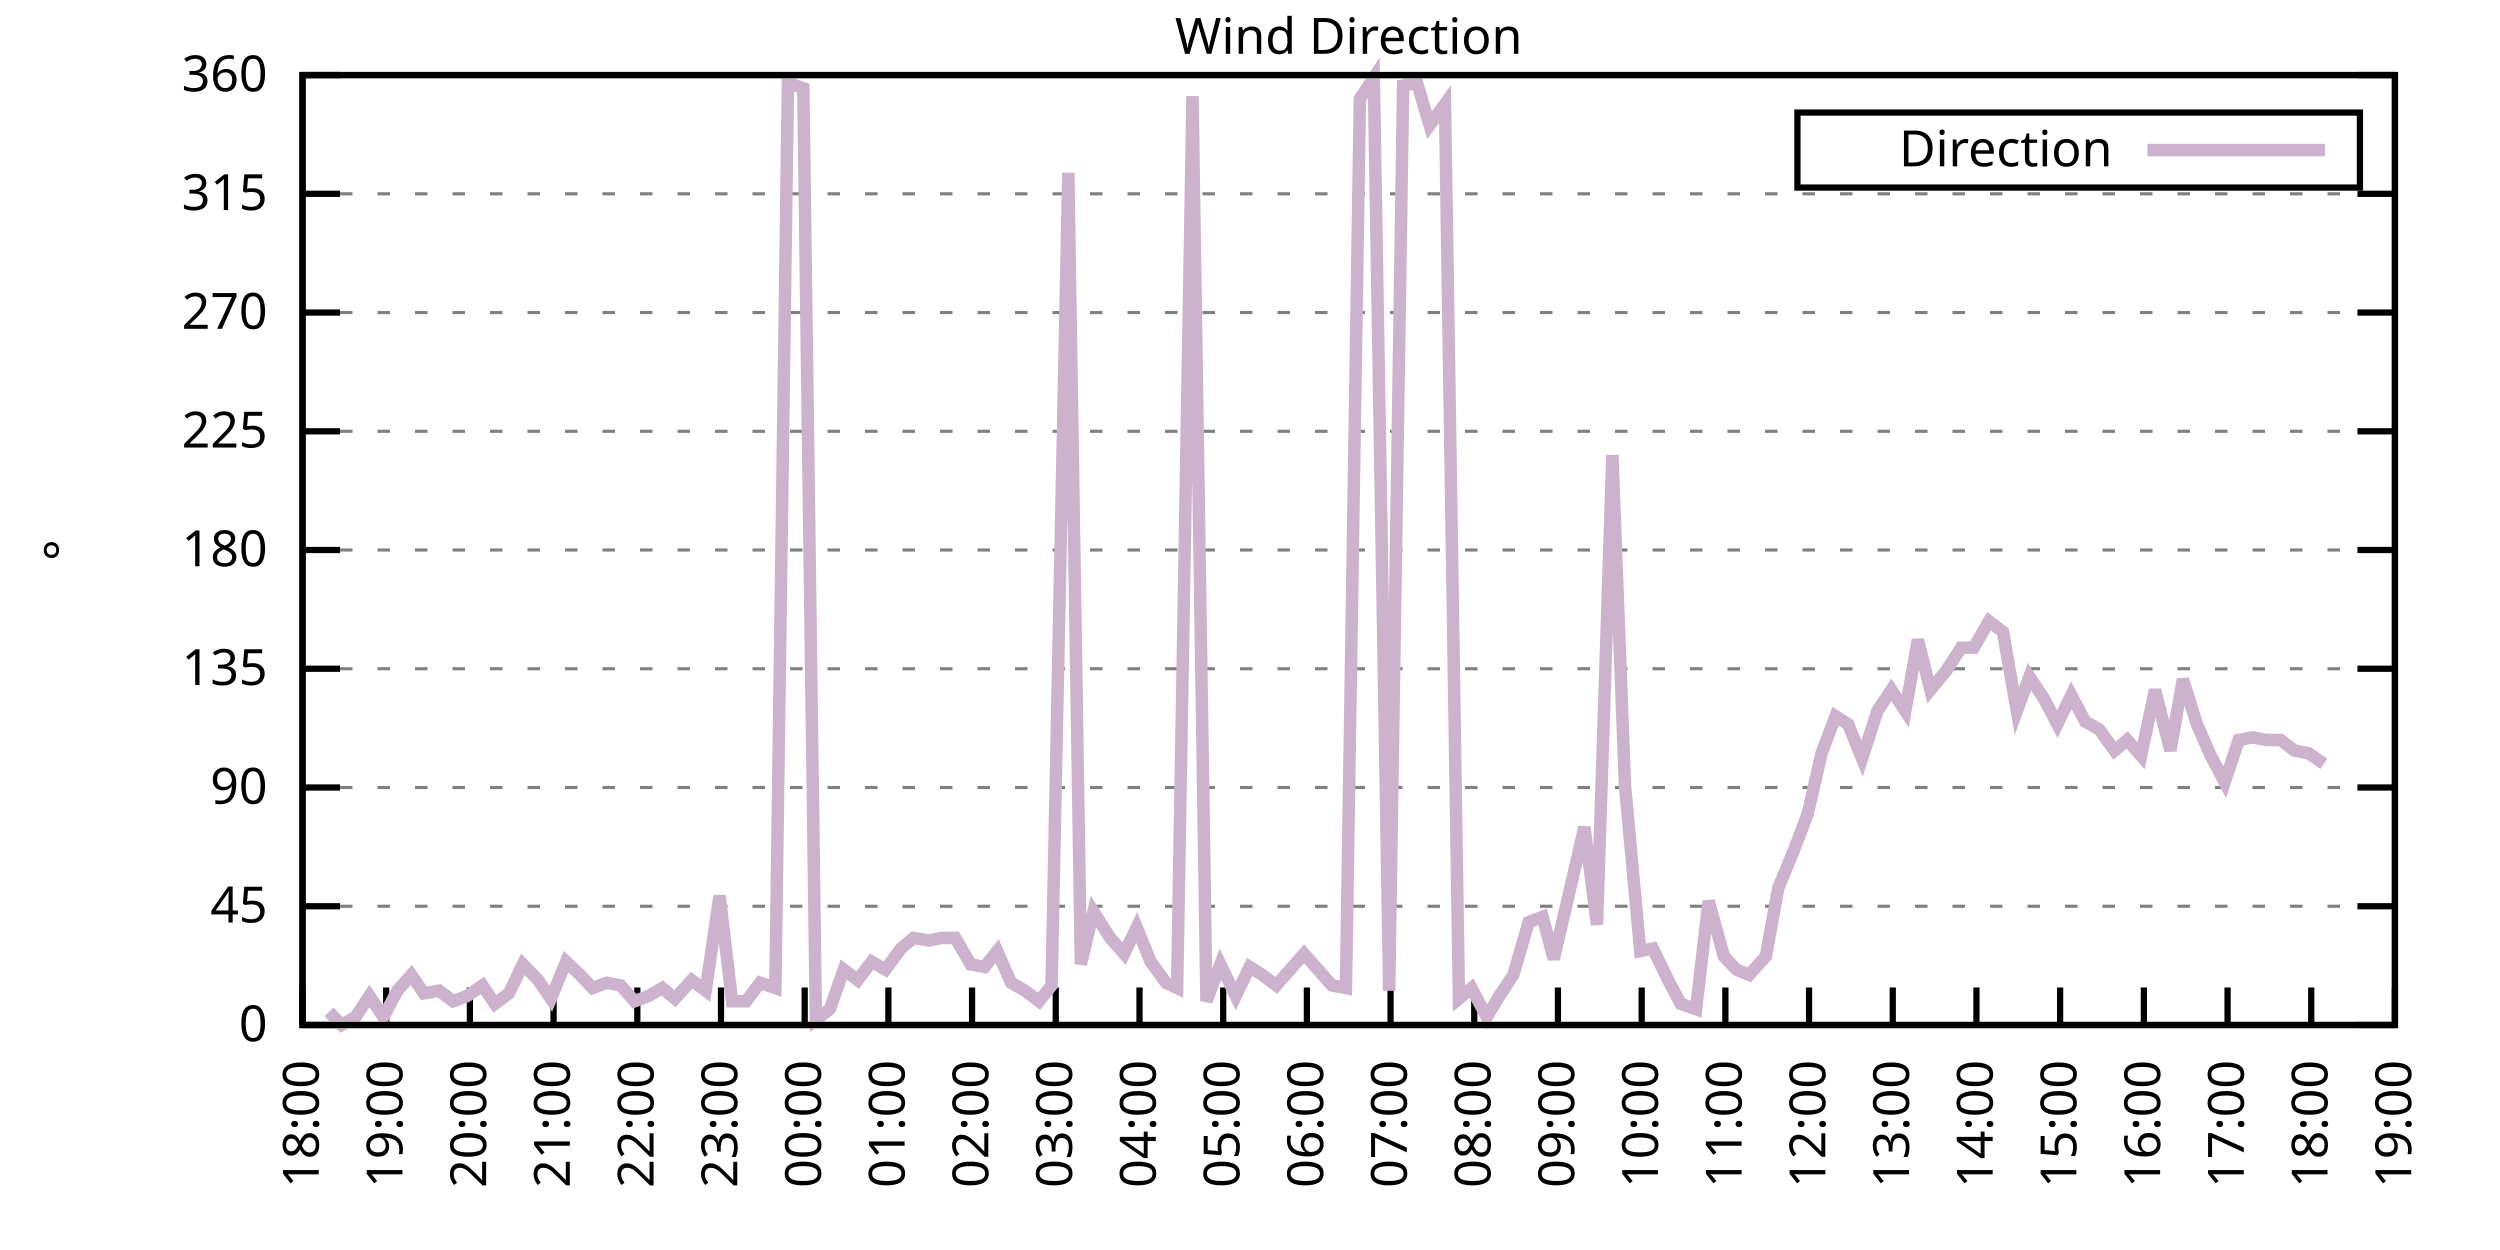
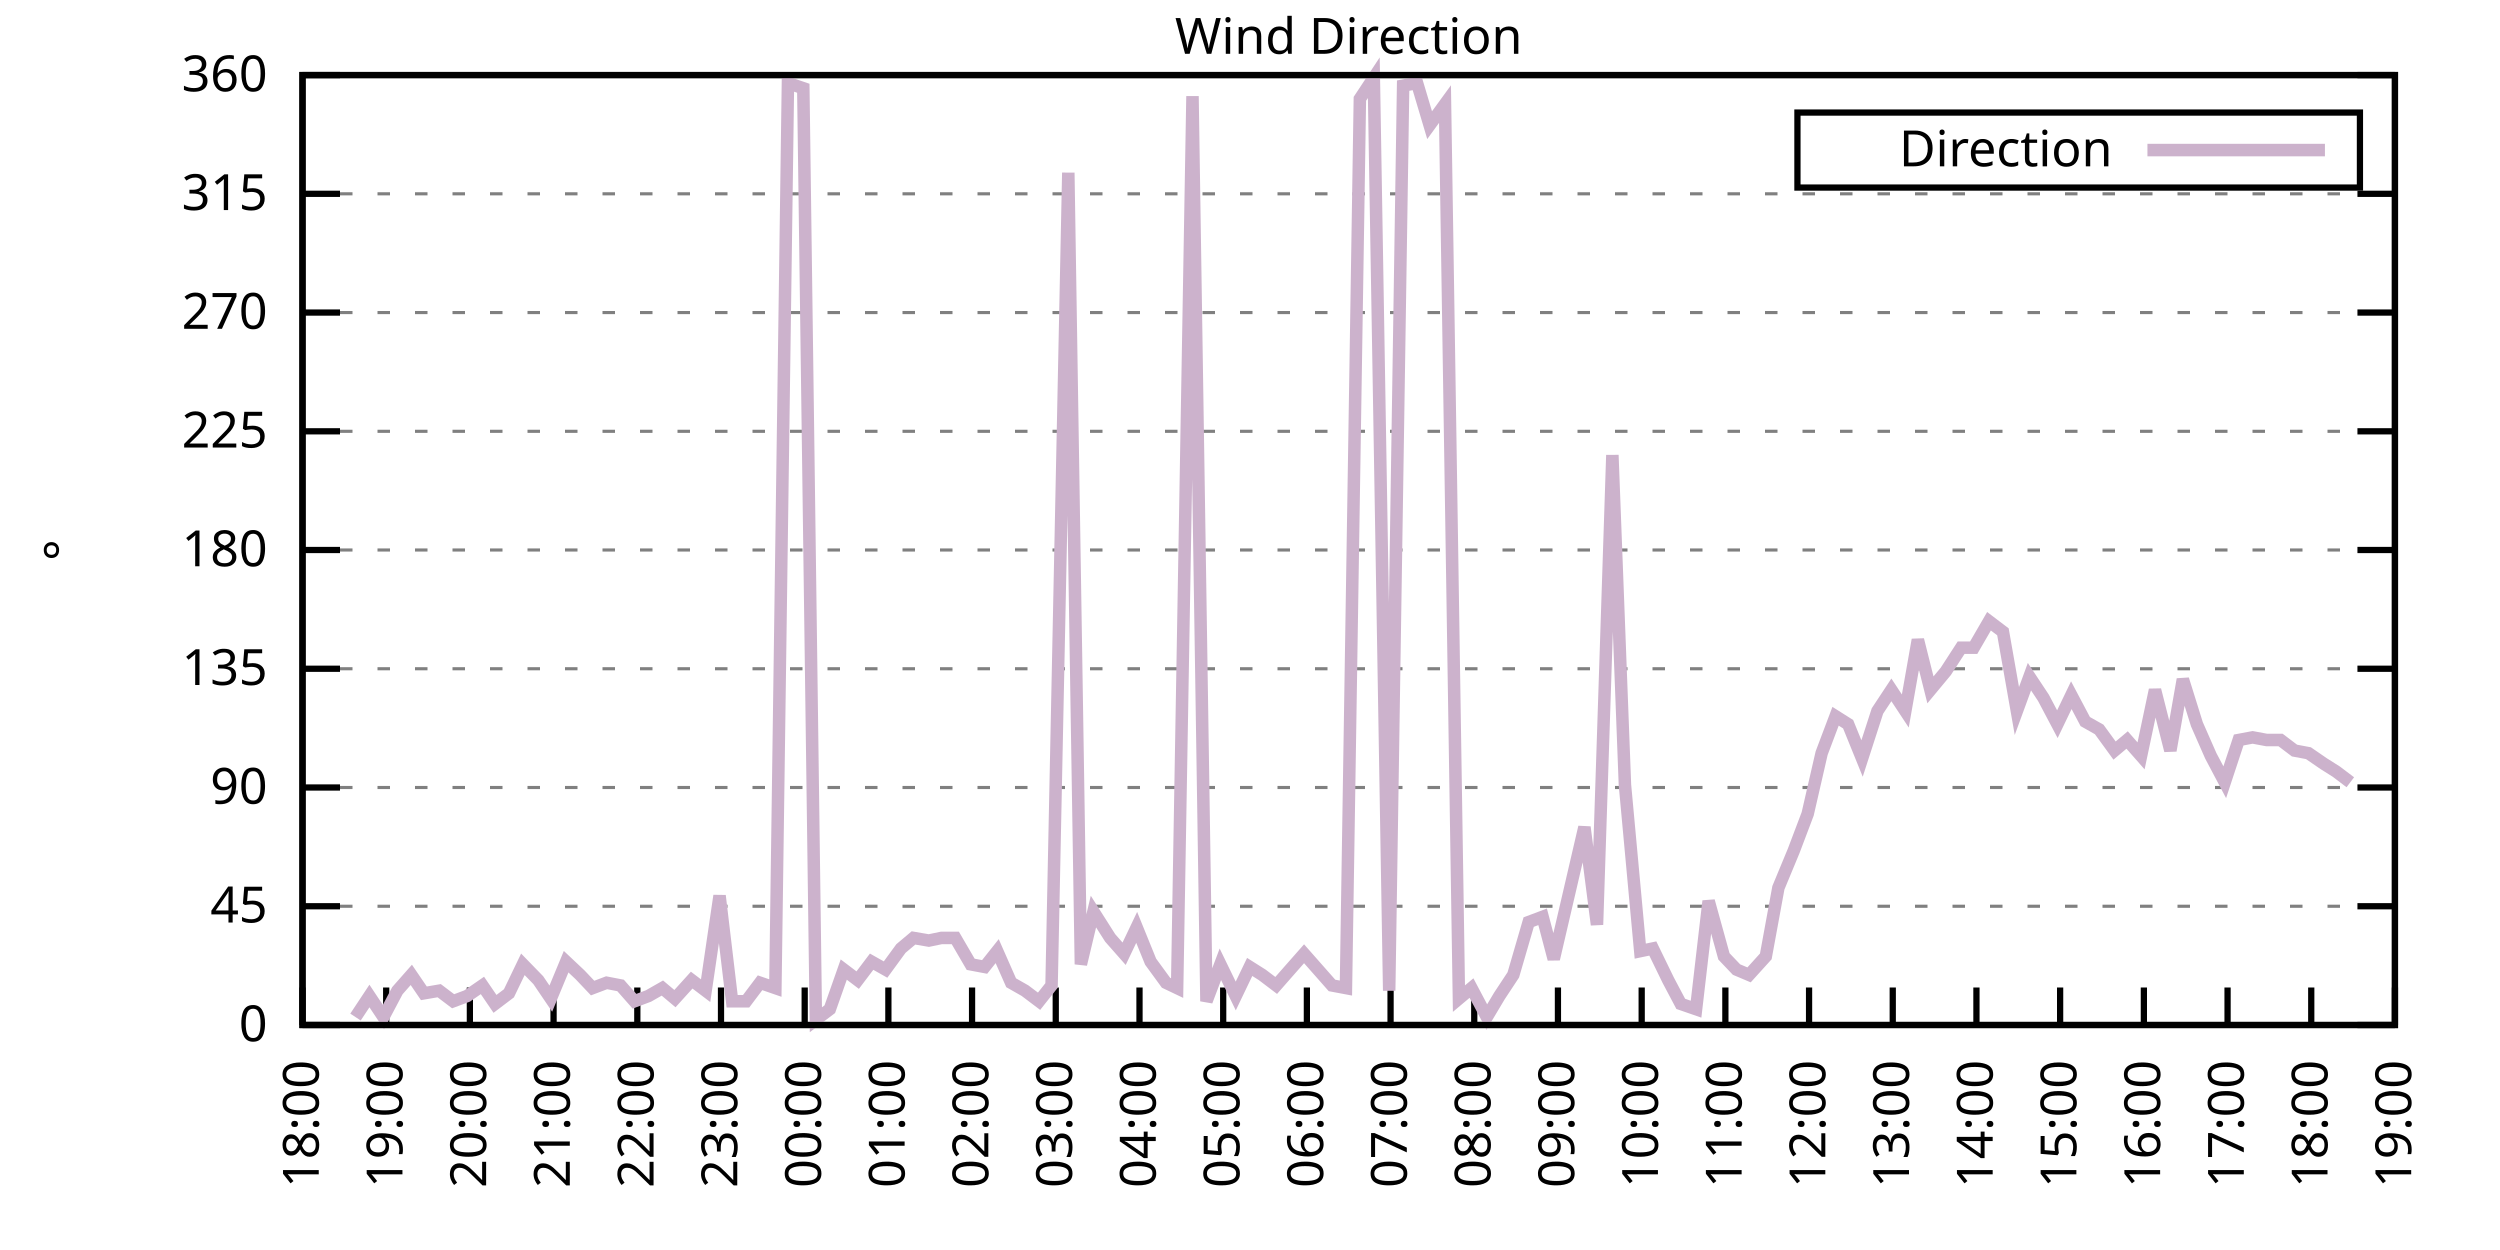
<svg xmlns="http://www.w3.org/2000/svg" xmlns:xlink="http://www.w3.org/1999/xlink" width="400" height="200" viewBox="0 0 400 200">
  <g id="gnuplot_canvas">
    <rect x="0" y="0" width="400" height="200" fill="none" />
    <defs>
      <circle id="gpDot" r="0.5" stroke-width="0.5" stroke="currentColor" />
      <path id="gpPt0" stroke-width="0.333" stroke="currentColor" d="M-1,0 h2 M0,-1 v2" />
      <path id="gpPt1" stroke-width="0.333" stroke="currentColor" d="M-1,-1 L1,1 M1,-1 L-1,1" />
      <path id="gpPt2" stroke-width="0.333" stroke="currentColor" d="M-1,0 L1,0 M0,-1 L0,1 M-1,-1 L1,1 M-1,1 L1,-1" />
      <rect id="gpPt3" stroke-width="0.333" stroke="currentColor" x="-1" y="-1" width="2" height="2" />
      <rect id="gpPt4" stroke-width="0.333" stroke="currentColor" fill="currentColor" x="-1" y="-1" width="2" height="2" />
      <circle id="gpPt5" stroke-width="0.333" stroke="currentColor" cx="0" cy="0" r="1" />
      <use xlink:href="#gpPt5" id="gpPt6" fill="currentColor" stroke="none" />
      <path id="gpPt7" stroke-width="0.333" stroke="currentColor" d="M0,-1.33 L-1.33,0.67 L1.33,0.67 z" />
      <use xlink:href="#gpPt7" id="gpPt8" fill="currentColor" stroke="none" />
      <use xlink:href="#gpPt7" id="gpPt9" stroke="currentColor" transform="rotate(180)" />
      <use xlink:href="#gpPt9" id="gpPt10" fill="currentColor" stroke="none" />
      <use xlink:href="#gpPt3" id="gpPt11" stroke="currentColor" transform="rotate(45)" />
      <use xlink:href="#gpPt11" id="gpPt12" fill="currentColor" stroke="none" />
      <path id="gpPt13" stroke-width="0.333" stroke="currentColor" d="M0,1.330 L1.265,0.411 L0.782,-1.067 L-0.782,-1.076 L-1.265,0.411 z" />
      <use xlink:href="#gpPt13" id="gpPt14" fill="currentColor" stroke="none" />
      <filter id="textbox" filterUnits="objectBoundingBox" x="0" y="0" height="1" width="1">
        <feFlood flood-color="white" flood-opacity="1" result="bgnd" />
        <feComposite in="SourceGraphic" in2="bgnd" operator="atop" />
      </filter>
      <filter id="greybox" filterUnits="objectBoundingBox" x="0" y="0" height="1" width="1">
        <feFlood flood-color="lightgrey" flood-opacity="1" result="grey" />
        <feComposite in="SourceGraphic" in2="grey" operator="atop" />
      </filter>
    </defs>
    <g fill="none" color="white" stroke="currentColor" stroke-width="1.00" stroke-linecap="butt" stroke-linejoin="miter">
</g>
    <g fill="none" color="black" stroke="currentColor" stroke-width="1.00" stroke-linecap="butt" stroke-linejoin="miter">
      <g stroke="none" shape-rendering="crispEdges">
        <polygon fill="rgb(255, 255, 255)" points="48.40,164.00 383.18,164.00 383.18,12.02 48.40,12.02 " />
      </g>
    </g>
    <g fill="none" color="black" stroke="currentColor" stroke-width="1.00" stroke-linecap="butt" stroke-linejoin="miter">
</g>
    <g fill="none" color="black" stroke="black" stroke-width="0.50" stroke-linecap="butt" stroke-linejoin="miter">
</g>
    <g fill="none" color="gray" stroke="currentColor" stroke-width="0.50" stroke-linecap="butt" stroke-linejoin="miter">
      <path stroke="gray" stroke-dasharray="2,4" class="gridline" d="M48.40,164.00 L383.19,164.00  " />
    </g>
    <g fill="none" color="gray" stroke="gray" stroke-width="1.00" stroke-linecap="butt" stroke-linejoin="miter">
</g>
    <g fill="none" color="black" stroke="currentColor" stroke-width="1.00" stroke-linecap="butt" stroke-linejoin="miter">
      <path stroke="black" d="M48.40,164.00 L54.40,164.00 M383.19,164.00 L377.19,164.00  " />
      <g transform="translate(42.80,166.60)" stroke="none" fill="black" font-family="Sans" font-size="8.00" text-anchor="end">
        <text>
          <tspan font-family="Sans"> 0</tspan>
        </text>
      </g>
    </g>
    <g fill="none" color="black" stroke="currentColor" stroke-width="1.00" stroke-linecap="butt" stroke-linejoin="miter">
</g>
    <g fill="none" color="black" stroke="black" stroke-width="0.50" stroke-linecap="butt" stroke-linejoin="miter">
</g>
    <g fill="none" color="gray" stroke="currentColor" stroke-width="0.50" stroke-linecap="butt" stroke-linejoin="miter">
      <path stroke="gray" stroke-dasharray="2,4" class="gridline" d="M48.40,145.00 L383.19,145.00  " />
    </g>
    <g fill="none" color="gray" stroke="gray" stroke-width="1.00" stroke-linecap="butt" stroke-linejoin="miter">
</g>
    <g fill="none" color="black" stroke="currentColor" stroke-width="1.00" stroke-linecap="butt" stroke-linejoin="miter">
      <path stroke="black" d="M48.40,145.00 L54.40,145.00 M383.19,145.00 L377.19,145.00  " />
      <g transform="translate(42.80,147.60)" stroke="none" fill="black" font-family="Sans" font-size="8.00" text-anchor="end">
        <text>
          <tspan font-family="Sans"> 45</tspan>
        </text>
      </g>
    </g>
    <g fill="none" color="black" stroke="currentColor" stroke-width="1.00" stroke-linecap="butt" stroke-linejoin="miter">
</g>
    <g fill="none" color="black" stroke="black" stroke-width="0.50" stroke-linecap="butt" stroke-linejoin="miter">
</g>
    <g fill="none" color="gray" stroke="currentColor" stroke-width="0.50" stroke-linecap="butt" stroke-linejoin="miter">
      <path stroke="gray" stroke-dasharray="2,4" class="gridline" d="M48.40,126.00 L383.19,126.00  " />
    </g>
    <g fill="none" color="gray" stroke="gray" stroke-width="1.00" stroke-linecap="butt" stroke-linejoin="miter">
</g>
    <g fill="none" color="black" stroke="currentColor" stroke-width="1.00" stroke-linecap="butt" stroke-linejoin="miter">
      <path stroke="black" d="M48.40,126.00 L54.40,126.00 M383.19,126.00 L377.19,126.00  " />
      <g transform="translate(42.80,128.60)" stroke="none" fill="black" font-family="Sans" font-size="8.00" text-anchor="end">
        <text>
          <tspan font-family="Sans"> 90</tspan>
        </text>
      </g>
    </g>
    <g fill="none" color="black" stroke="currentColor" stroke-width="1.00" stroke-linecap="butt" stroke-linejoin="miter">
</g>
    <g fill="none" color="black" stroke="black" stroke-width="0.50" stroke-linecap="butt" stroke-linejoin="miter">
</g>
    <g fill="none" color="gray" stroke="currentColor" stroke-width="0.50" stroke-linecap="butt" stroke-linejoin="miter">
      <path stroke="gray" stroke-dasharray="2,4" class="gridline" d="M48.40,107.00 L383.19,107.00  " />
    </g>
    <g fill="none" color="gray" stroke="gray" stroke-width="1.00" stroke-linecap="butt" stroke-linejoin="miter">
</g>
    <g fill="none" color="black" stroke="currentColor" stroke-width="1.00" stroke-linecap="butt" stroke-linejoin="miter">
      <path stroke="black" d="M48.40,107.00 L54.40,107.00 M383.19,107.00 L377.19,107.00  " />
      <g transform="translate(42.80,109.60)" stroke="none" fill="black" font-family="Sans" font-size="8.00" text-anchor="end">
        <text>
          <tspan font-family="Sans"> 135</tspan>
        </text>
      </g>
    </g>
    <g fill="none" color="black" stroke="currentColor" stroke-width="1.00" stroke-linecap="butt" stroke-linejoin="miter">
</g>
    <g fill="none" color="black" stroke="black" stroke-width="0.50" stroke-linecap="butt" stroke-linejoin="miter">
</g>
    <g fill="none" color="gray" stroke="currentColor" stroke-width="0.50" stroke-linecap="butt" stroke-linejoin="miter">
      <path stroke="gray" stroke-dasharray="2,4" class="gridline" d="M48.40,88.00 L383.19,88.00  " />
    </g>
    <g fill="none" color="gray" stroke="gray" stroke-width="1.00" stroke-linecap="butt" stroke-linejoin="miter">
</g>
    <g fill="none" color="black" stroke="currentColor" stroke-width="1.00" stroke-linecap="butt" stroke-linejoin="miter">
      <path stroke="black" d="M48.40,88.00 L54.40,88.00 M383.19,88.00 L377.19,88.00  " />
      <g transform="translate(42.80,90.60)" stroke="none" fill="black" font-family="Sans" font-size="8.00" text-anchor="end">
        <text>
          <tspan font-family="Sans"> 180</tspan>
        </text>
      </g>
    </g>
    <g fill="none" color="black" stroke="currentColor" stroke-width="1.00" stroke-linecap="butt" stroke-linejoin="miter">
</g>
    <g fill="none" color="black" stroke="black" stroke-width="0.50" stroke-linecap="butt" stroke-linejoin="miter">
</g>
    <g fill="none" color="gray" stroke="currentColor" stroke-width="0.50" stroke-linecap="butt" stroke-linejoin="miter">
      <path stroke="gray" stroke-dasharray="2,4" class="gridline" d="M48.40,69.01 L383.19,69.01  " />
    </g>
    <g fill="none" color="gray" stroke="gray" stroke-width="1.00" stroke-linecap="butt" stroke-linejoin="miter">
</g>
    <g fill="none" color="black" stroke="currentColor" stroke-width="1.00" stroke-linecap="butt" stroke-linejoin="miter">
      <path stroke="black" d="M48.40,69.01 L54.40,69.01 M383.19,69.01 L377.19,69.01  " />
      <g transform="translate(42.80,71.61)" stroke="none" fill="black" font-family="Sans" font-size="8.00" text-anchor="end">
        <text>
          <tspan font-family="Sans"> 225</tspan>
        </text>
      </g>
    </g>
    <g fill="none" color="black" stroke="currentColor" stroke-width="1.00" stroke-linecap="butt" stroke-linejoin="miter">
</g>
    <g fill="none" color="black" stroke="black" stroke-width="0.50" stroke-linecap="butt" stroke-linejoin="miter">
</g>
    <g fill="none" color="gray" stroke="currentColor" stroke-width="0.50" stroke-linecap="butt" stroke-linejoin="miter">
      <path stroke="gray" stroke-dasharray="2,4" class="gridline" d="M48.40,50.01 L383.19,50.01  " />
    </g>
    <g fill="none" color="gray" stroke="gray" stroke-width="1.00" stroke-linecap="butt" stroke-linejoin="miter">
</g>
    <g fill="none" color="black" stroke="currentColor" stroke-width="1.00" stroke-linecap="butt" stroke-linejoin="miter">
      <path stroke="black" d="M48.40,50.01 L54.40,50.01 M383.19,50.01 L377.19,50.01  " />
      <g transform="translate(42.80,52.61)" stroke="none" fill="black" font-family="Sans" font-size="8.00" text-anchor="end">
        <text>
          <tspan font-family="Sans"> 270</tspan>
        </text>
      </g>
    </g>
    <g fill="none" color="black" stroke="currentColor" stroke-width="1.00" stroke-linecap="butt" stroke-linejoin="miter">
</g>
    <g fill="none" color="black" stroke="black" stroke-width="0.50" stroke-linecap="butt" stroke-linejoin="miter">
</g>
    <g fill="none" color="gray" stroke="currentColor" stroke-width="0.50" stroke-linecap="butt" stroke-linejoin="miter">
      <path stroke="gray" stroke-dasharray="2,4" class="gridline" d="M48.40,31.01 L383.19,31.01  " />
    </g>
    <g fill="none" color="gray" stroke="gray" stroke-width="1.00" stroke-linecap="butt" stroke-linejoin="miter">
</g>
    <g fill="none" color="black" stroke="currentColor" stroke-width="1.00" stroke-linecap="butt" stroke-linejoin="miter">
      <path stroke="black" d="M48.40,31.01 L54.40,31.01 M383.19,31.01 L377.19,31.01  " />
      <g transform="translate(42.80,33.61)" stroke="none" fill="black" font-family="Sans" font-size="8.00" text-anchor="end">
        <text>
          <tspan font-family="Sans"> 315</tspan>
        </text>
      </g>
    </g>
    <g fill="none" color="black" stroke="currentColor" stroke-width="1.00" stroke-linecap="butt" stroke-linejoin="miter">
</g>
    <g fill="none" color="black" stroke="black" stroke-width="0.50" stroke-linecap="butt" stroke-linejoin="miter">
</g>
    <g fill="none" color="gray" stroke="currentColor" stroke-width="0.50" stroke-linecap="butt" stroke-linejoin="miter">
      <path stroke="gray" stroke-dasharray="2,4" class="gridline" d="M48.40,12.01 L383.19,12.01  " />
    </g>
    <g fill="none" color="gray" stroke="gray" stroke-width="1.00" stroke-linecap="butt" stroke-linejoin="miter">
</g>
    <g fill="none" color="black" stroke="currentColor" stroke-width="1.00" stroke-linecap="butt" stroke-linejoin="miter">
      <path stroke="black" d="M48.40,12.01 L54.40,12.01 M383.19,12.01 L377.19,12.01  " />
      <g transform="translate(42.80,14.61)" stroke="none" fill="black" font-family="Sans" font-size="8.00" text-anchor="end">
        <text>
          <tspan font-family="Sans"> 360</tspan>
        </text>
      </g>
    </g>
    <g fill="none" color="black" stroke="currentColor" stroke-width="1.00" stroke-linecap="butt" stroke-linejoin="miter">
      <path stroke="black" d="M48.40,164.00 L48.40,158.00  " />
      <g transform="translate(51.00,169.60) rotate(270.00)" stroke="none" fill="black" font-family="Sans" font-size="8.00" text-anchor="end">
        <text>
          <tspan font-family="Sans">18:00</tspan>
        </text>
      </g>
    </g>
    <g fill="none" color="black" stroke="currentColor" stroke-width="1.00" stroke-linecap="butt" stroke-linejoin="miter">
      <path stroke="black" d="M61.79,164.00 L61.79,158.00  " />
      <g transform="translate(64.39,169.60) rotate(270.00)" stroke="none" fill="black" font-family="Sans" font-size="8.00" text-anchor="end">
        <text>
          <tspan font-family="Sans">19:00</tspan>
        </text>
      </g>
    </g>
    <g fill="none" color="black" stroke="currentColor" stroke-width="1.00" stroke-linecap="butt" stroke-linejoin="miter">
      <path stroke="black" d="M75.18,164.00 L75.18,158.00  " />
      <g transform="translate(77.78,169.60) rotate(270.00)" stroke="none" fill="black" font-family="Sans" font-size="8.00" text-anchor="end">
        <text>
          <tspan font-family="Sans">20:00</tspan>
        </text>
      </g>
    </g>
    <g fill="none" color="black" stroke="currentColor" stroke-width="1.00" stroke-linecap="butt" stroke-linejoin="miter">
      <path stroke="black" d="M88.57,164.00 L88.57,158.00  " />
      <g transform="translate(91.17,169.60) rotate(270.00)" stroke="none" fill="black" font-family="Sans" font-size="8.00" text-anchor="end">
        <text>
          <tspan font-family="Sans">21:00</tspan>
        </text>
      </g>
    </g>
    <g fill="none" color="black" stroke="currentColor" stroke-width="1.00" stroke-linecap="butt" stroke-linejoin="miter">
      <path stroke="black" d="M101.97,164.00 L101.97,158.00  " />
      <g transform="translate(104.57,169.60) rotate(270.00)" stroke="none" fill="black" font-family="Sans" font-size="8.00" text-anchor="end">
        <text>
          <tspan font-family="Sans">22:00</tspan>
        </text>
      </g>
    </g>
    <g fill="none" color="black" stroke="currentColor" stroke-width="1.00" stroke-linecap="butt" stroke-linejoin="miter">
      <path stroke="black" d="M115.36,164.00 L115.36,158.00  " />
      <g transform="translate(117.96,169.60) rotate(270.00)" stroke="none" fill="black" font-family="Sans" font-size="8.00" text-anchor="end">
        <text>
          <tspan font-family="Sans">23:00</tspan>
        </text>
      </g>
    </g>
    <g fill="none" color="black" stroke="currentColor" stroke-width="1.00" stroke-linecap="butt" stroke-linejoin="miter">
      <path stroke="black" d="M128.75,164.00 L128.75,158.00  " />
      <g transform="translate(131.35,169.60) rotate(270.00)" stroke="none" fill="black" font-family="Sans" font-size="8.00" text-anchor="end">
        <text>
          <tspan font-family="Sans">00:00</tspan>
        </text>
      </g>
    </g>
    <g fill="none" color="black" stroke="currentColor" stroke-width="1.00" stroke-linecap="butt" stroke-linejoin="miter">
      <path stroke="black" d="M142.14,164.00 L142.14,158.00  " />
      <g transform="translate(144.74,169.60) rotate(270.00)" stroke="none" fill="black" font-family="Sans" font-size="8.00" text-anchor="end">
        <text>
          <tspan font-family="Sans">01:00</tspan>
        </text>
      </g>
    </g>
    <g fill="none" color="black" stroke="currentColor" stroke-width="1.00" stroke-linecap="butt" stroke-linejoin="miter">
      <path stroke="black" d="M155.53,164.00 L155.53,158.00  " />
      <g transform="translate(158.13,169.60) rotate(270.00)" stroke="none" fill="black" font-family="Sans" font-size="8.00" text-anchor="end">
        <text>
          <tspan font-family="Sans">02:00</tspan>
        </text>
      </g>
    </g>
    <g fill="none" color="black" stroke="currentColor" stroke-width="1.00" stroke-linecap="butt" stroke-linejoin="miter">
      <path stroke="black" d="M168.92,164.00 L168.92,158.00  " />
      <g transform="translate(171.52,169.60) rotate(270.00)" stroke="none" fill="black" font-family="Sans" font-size="8.00" text-anchor="end">
        <text>
          <tspan font-family="Sans">03:00</tspan>
        </text>
      </g>
    </g>
    <g fill="none" color="black" stroke="currentColor" stroke-width="1.00" stroke-linecap="butt" stroke-linejoin="miter">
      <path stroke="black" d="M182.32,164.00 L182.32,158.00  " />
      <g transform="translate(184.92,169.60) rotate(270.00)" stroke="none" fill="black" font-family="Sans" font-size="8.00" text-anchor="end">
        <text>
          <tspan font-family="Sans">04:00</tspan>
        </text>
      </g>
    </g>
    <g fill="none" color="black" stroke="currentColor" stroke-width="1.00" stroke-linecap="butt" stroke-linejoin="miter">
      <path stroke="black" d="M195.71,164.00 L195.71,158.00  " />
      <g transform="translate(198.31,169.60) rotate(270.00)" stroke="none" fill="black" font-family="Sans" font-size="8.00" text-anchor="end">
        <text>
          <tspan font-family="Sans">05:00</tspan>
        </text>
      </g>
    </g>
    <g fill="none" color="black" stroke="currentColor" stroke-width="1.00" stroke-linecap="butt" stroke-linejoin="miter">
      <path stroke="black" d="M209.10,164.00 L209.10,158.00  " />
      <g transform="translate(211.70,169.60) rotate(270.00)" stroke="none" fill="black" font-family="Sans" font-size="8.00" text-anchor="end">
        <text>
          <tspan font-family="Sans">06:00</tspan>
        </text>
      </g>
    </g>
    <g fill="none" color="black" stroke="currentColor" stroke-width="1.00" stroke-linecap="butt" stroke-linejoin="miter">
      <path stroke="black" d="M222.49,164.00 L222.49,158.00  " />
      <g transform="translate(225.09,169.60) rotate(270.00)" stroke="none" fill="black" font-family="Sans" font-size="8.00" text-anchor="end">
        <text>
          <tspan font-family="Sans">07:00</tspan>
        </text>
      </g>
    </g>
    <g fill="none" color="black" stroke="currentColor" stroke-width="1.00" stroke-linecap="butt" stroke-linejoin="miter">
      <path stroke="black" d="M235.88,164.00 L235.88,158.00  " />
      <g transform="translate(238.48,169.60) rotate(270.00)" stroke="none" fill="black" font-family="Sans" font-size="8.00" text-anchor="end">
        <text>
          <tspan font-family="Sans">08:00</tspan>
        </text>
      </g>
    </g>
    <g fill="none" color="black" stroke="currentColor" stroke-width="1.00" stroke-linecap="butt" stroke-linejoin="miter">
      <path stroke="black" d="M249.27,164.00 L249.27,158.00  " />
      <g transform="translate(251.87,169.60) rotate(270.00)" stroke="none" fill="black" font-family="Sans" font-size="8.00" text-anchor="end">
        <text>
          <tspan font-family="Sans">09:00</tspan>
        </text>
      </g>
    </g>
    <g fill="none" color="black" stroke="currentColor" stroke-width="1.00" stroke-linecap="butt" stroke-linejoin="miter">
      <path stroke="black" d="M262.67,164.00 L262.67,158.00  " />
      <g transform="translate(265.27,169.60) rotate(270.00)" stroke="none" fill="black" font-family="Sans" font-size="8.00" text-anchor="end">
        <text>
          <tspan font-family="Sans">10:00</tspan>
        </text>
      </g>
    </g>
    <g fill="none" color="black" stroke="currentColor" stroke-width="1.00" stroke-linecap="butt" stroke-linejoin="miter">
      <path stroke="black" d="M276.06,164.00 L276.06,158.00  " />
      <g transform="translate(278.66,169.60) rotate(270.00)" stroke="none" fill="black" font-family="Sans" font-size="8.00" text-anchor="end">
        <text>
          <tspan font-family="Sans">11:00</tspan>
        </text>
      </g>
    </g>
    <g fill="none" color="black" stroke="currentColor" stroke-width="1.00" stroke-linecap="butt" stroke-linejoin="miter">
      <path stroke="black" d="M289.45,164.00 L289.45,158.00  " />
      <g transform="translate(292.05,169.60) rotate(270.00)" stroke="none" fill="black" font-family="Sans" font-size="8.00" text-anchor="end">
        <text>
          <tspan font-family="Sans">12:00</tspan>
        </text>
      </g>
    </g>
    <g fill="none" color="black" stroke="currentColor" stroke-width="1.00" stroke-linecap="butt" stroke-linejoin="miter">
      <path stroke="black" d="M302.84,164.00 L302.84,158.00  " />
      <g transform="translate(305.44,169.60) rotate(270.00)" stroke="none" fill="black" font-family="Sans" font-size="8.00" text-anchor="end">
        <text>
          <tspan font-family="Sans">13:00</tspan>
        </text>
      </g>
    </g>
    <g fill="none" color="black" stroke="currentColor" stroke-width="1.00" stroke-linecap="butt" stroke-linejoin="miter">
      <path stroke="black" d="M316.23,164.00 L316.23,158.00  " />
      <g transform="translate(318.83,169.60) rotate(270.00)" stroke="none" fill="black" font-family="Sans" font-size="8.00" text-anchor="end">
        <text>
          <tspan font-family="Sans">14:00</tspan>
        </text>
      </g>
    </g>
    <g fill="none" color="black" stroke="currentColor" stroke-width="1.00" stroke-linecap="butt" stroke-linejoin="miter">
      <path stroke="black" d="M329.62,164.00 L329.62,158.00  " />
      <g transform="translate(332.22,169.60) rotate(270.00)" stroke="none" fill="black" font-family="Sans" font-size="8.00" text-anchor="end">
        <text>
          <tspan font-family="Sans">15:00</tspan>
        </text>
      </g>
    </g>
    <g fill="none" color="black" stroke="currentColor" stroke-width="1.00" stroke-linecap="butt" stroke-linejoin="miter">
      <path stroke="black" d="M343.02,164.00 L343.02,158.00  " />
      <g transform="translate(345.62,169.60) rotate(270.00)" stroke="none" fill="black" font-family="Sans" font-size="8.00" text-anchor="end">
        <text>
          <tspan font-family="Sans">16:00</tspan>
        </text>
      </g>
    </g>
    <g fill="none" color="black" stroke="currentColor" stroke-width="1.00" stroke-linecap="butt" stroke-linejoin="miter">
      <path stroke="black" d="M356.41,164.00 L356.41,158.00  " />
      <g transform="translate(359.01,169.60) rotate(270.00)" stroke="none" fill="black" font-family="Sans" font-size="8.00" text-anchor="end">
        <text>
          <tspan font-family="Sans">17:00</tspan>
        </text>
      </g>
    </g>
    <g fill="none" color="black" stroke="currentColor" stroke-width="1.00" stroke-linecap="butt" stroke-linejoin="miter">
      <path stroke="black" d="M369.80,164.00 L369.80,158.00  " />
      <g transform="translate(372.40,169.60) rotate(270.00)" stroke="none" fill="black" font-family="Sans" font-size="8.00" text-anchor="end">
        <text>
          <tspan font-family="Sans">18:00</tspan>
        </text>
      </g>
    </g>
    <g fill="none" color="black" stroke="currentColor" stroke-width="1.00" stroke-linecap="butt" stroke-linejoin="miter">
      <path stroke="black" d="M383.19,164.00 L383.19,158.00  " />
      <g transform="translate(385.79,169.60) rotate(270.00)" stroke="none" fill="black" font-family="Sans" font-size="8.00" text-anchor="end">
        <text>
          <tspan font-family="Sans">19:00</tspan>
        </text>
      </g>
    </g>
    <g fill="none" color="black" stroke="currentColor" stroke-width="1.00" stroke-linecap="butt" stroke-linejoin="miter">
</g>
    <g fill="none" color="black" stroke="currentColor" stroke-width="1.00" stroke-linecap="butt" stroke-linejoin="miter">
      <path stroke="black" d="M48.40,12.01 L48.40,164.00 L383.19,164.00 L383.19,12.01 L48.40,12.01 Z  " />
    </g>
    <g fill="none" color="black" stroke="currentColor" stroke-width="1.00" stroke-linecap="butt" stroke-linejoin="miter">
</g>
    <g fill="none" color="black" stroke="currentColor" stroke-width="1.00" stroke-linecap="butt" stroke-linejoin="miter">
      <path stroke="black" d="M287.59,30.01 L287.59,18.01 L377.59,18.01 L377.59,30.01 L287.59,30.01 Z  " />
    </g>
    <g id="Wind_direction_plot_1">
      <g fill="none" color="white" stroke="black" stroke-width="2.00" stroke-linecap="butt" stroke-linejoin="miter">
</g>
      <g fill="none" color="black" stroke="currentColor" stroke-width="2.00" stroke-linecap="butt" stroke-linejoin="miter">
        <g transform="translate(337.99,26.61)" stroke="none" fill="black" font-family="Sans" font-size="8.00" text-anchor="end">
          <text>
            <tspan font-family="Sans">Direction</tspan>
          </text>
        </g>
      </g>
      <g fill="none" color="black" stroke="currentColor" stroke-width="2.00" stroke-linecap="butt" stroke-linejoin="miter">
-         <path stroke="rgb(204, 178, 204)" d="M343.59,24.01 L371.99,24.01 M52.64,161.89 L54.65,164.00 L56.88,162.73 L59.11,159.36 L61.35,162.73 L63.58,158.51   L65.81,155.98 L67.82,158.93 L70.27,158.51 L72.50,160.20 L74.74,159.36 L77.19,157.67 L79.20,160.62 L81.43,158.93   L83.66,154.29 L86.12,156.82 L88.13,159.78 L90.58,153.87 L92.82,155.98 L94.82,158.09 L97.06,157.24 L99.29,157.67   L101.52,160.20 L103.75,159.36 L105.98,158.09 L107.99,159.78 L110.67,156.82 L112.90,158.51 L115.13,143.31 L117.14,160.20   L119.38,160.20 L121.61,157.24 L124.06,158.09 L126.07,13.28 L128.53,14.12 L130.54,163.16 L132.77,161.47 L135.00,155.13   L137.23,156.82 L139.46,153.87 L141.69,155.13 L144.15,151.76 L146.16,150.07 L148.61,150.49 L150.62,150.07 L152.85,150.07   L155.31,154.29 L157.54,154.71 L159.55,152.18 L161.78,157.24 L164.01,158.51 L166.25,160.20 L168.25,157.67 L170.93,27.63   L172.94,154.29 L174.95,145.85 L177.63,150.07 L179.86,152.60 L181.87,148.38 L184.10,153.87 L186.56,157.24 L188.34,158.09   L190.80,15.39 L193.03,160.20 L195.26,154.29 L197.72,159.36 L199.95,154.71 L201.96,155.98 L204.19,157.67 L206.42,155.13   L208.65,152.60 L213.12,157.67 L215.35,158.09 L217.58,15.81 L219.81,12.43 L222.27,158.51 L224.50,13.70 L226.73,13.28   L228.74,20.03 L231.20,16.65 L233.43,159.78 L235.44,158.09 L237.89,162.73 L239.90,159.36 L242.13,155.98 L244.59,147.53   L246.82,146.69 L248.60,153.45 L251.06,142.89 L253.51,132.34 L255.52,147.96 L257.98,72.81 L259.99,125.58 L262.44,152.18   L264.45,151.76 L266.91,156.82 L268.92,160.62 L271.37,161.47 L273.38,144.16 L275.83,153.02 L277.84,155.13 L279.85,155.98   L282.53,153.02 L284.54,142.05 L286.99,136.14 L289.23,130.22 L291.46,120.51 L293.69,114.60 L295.70,115.87 L297.93,121.36   L300.39,113.76 L302.62,110.38 L304.85,113.76 L306.86,102.36 L308.87,110.38 L311.32,107.43 L313.78,103.63 L315.79,103.63   L318.24,99.40 L320.47,101.09 L322.70,113.76 L324.71,108.27 L326.95,111.65 L329.18,115.87 L331.41,111.23 L333.64,115.45   L335.87,116.71 L338.33,120.09 L340.34,118.40 L342.57,120.94 L344.80,110.38 L347.26,120.09 L349.26,108.69 L351.50,115.87   L353.73,120.94 L355.96,125.16 L358.19,118.40 L360.42,117.98 L362.66,118.40 L364.89,118.40 L367.12,120.09 L369.35,120.51   L371.81,122.20  " />
+         <path stroke="rgb(204, 178, 204)" d="M343.59,24.01 L371.99,24.01 M56.88,162.73 L59.11,159.36 L61.35,162.73 L63.58,158.51 L65.81,155.98 L67.82,158.93   L70.27,158.51 L72.50,160.20 L74.74,159.36 L77.19,157.67 L79.20,160.62 L81.43,158.93 L83.66,154.29 L86.12,156.82   L88.13,159.78 L90.58,153.87 L92.82,155.98 L94.82,158.09 L97.06,157.24 L99.29,157.67 L101.52,160.20 L103.75,159.36   L105.98,158.09 L107.99,159.78 L110.67,156.82 L112.90,158.51 L115.13,143.31 L117.14,160.20 L119.38,160.20 L121.61,157.24   L124.06,158.09 L126.07,13.28 L128.53,14.12 L130.54,163.16 L132.77,161.47 L135.00,155.13 L137.23,156.82 L139.46,153.87   L141.69,155.13 L144.15,151.76 L146.16,150.07 L148.61,150.49 L150.62,150.07 L152.85,150.07 L155.31,154.29 L157.54,154.71   L159.55,152.18 L161.78,157.24 L164.01,158.51 L166.25,160.20 L168.25,157.67 L170.93,27.63 L172.94,154.29 L174.95,145.85   L177.63,150.07 L179.86,152.60 L181.87,148.38 L184.10,153.87 L186.56,157.24 L188.34,158.09 L190.80,15.39 L193.03,160.20   L195.26,154.29 L197.72,159.36 L199.95,154.71 L201.96,155.98 L204.19,157.67 L206.42,155.13 L208.65,152.60 L213.12,157.67   L215.35,158.09 L217.58,15.81 L219.81,12.43 L222.27,158.51 L224.50,13.70 L226.73,13.28 L228.74,20.03 L231.20,16.65   L233.43,159.78 L235.44,158.09 L237.89,162.73 L239.90,159.36 L242.13,155.98 L244.59,147.53 L246.82,146.69 L248.60,153.45   L251.06,142.89 L253.51,132.34 L255.52,147.96 L257.98,72.81 L259.99,125.58 L262.44,152.18 L264.45,151.76 L266.91,156.82   L268.92,160.62 L271.37,161.47 L273.38,144.16 L275.83,153.02 L277.84,155.13 L279.85,155.98 L282.53,153.02 L284.54,142.05   L286.99,136.14 L289.23,130.22 L291.46,120.51 L293.69,114.60 L295.70,115.87 L297.93,121.36 L300.39,113.76 L302.62,110.38   L304.85,113.76 L306.86,102.36 L308.87,110.38 L311.32,107.43 L313.78,103.63 L315.79,103.63 L318.24,99.40 L320.47,101.09   L322.70,113.76 L324.71,108.27 L326.95,111.65 L329.18,115.87 L331.41,111.23 L333.64,115.45 L335.87,116.71 L338.33,120.09   L340.34,118.40 L342.57,120.94 L344.80,110.38 L347.26,120.09 L349.26,108.69 L351.50,115.87 L353.73,120.94 L355.96,125.16   L358.19,118.40 L360.42,117.98 L362.66,118.40 L364.89,118.40 L367.12,120.09 L369.35,120.51 L371.81,122.20 L373.82,123.47   L376.05,125.16  " />
      </g>
    </g>
    <g fill="none" color="black" stroke="currentColor" stroke-width="2.00" stroke-linecap="butt" stroke-linejoin="miter">
</g>
    <g fill="none" color="black" stroke="black" stroke-width="1.00" stroke-linecap="butt" stroke-linejoin="miter">
</g>
    <g fill="none" color="black" stroke="currentColor" stroke-width="1.00" stroke-linecap="butt" stroke-linejoin="miter">
      <path stroke="black" d="M48.40,12.01 L48.40,164.00 L383.19,164.00 L383.19,12.01 L48.40,12.01 Z  " />
      <g transform="translate(12.80,88.01) rotate(270.00)" stroke="none" fill="black" font-family="Sans" font-size="8.00" text-anchor="middle">
        <text>
          <tspan font-family="Sans">°</tspan>
        </text>
      </g>
    </g>
    <g fill="none" color="black" stroke="currentColor" stroke-width="1.00" stroke-linecap="butt" stroke-linejoin="miter">
</g>
    <g fill="none" color="black" stroke="currentColor" stroke-width="1.00" stroke-linecap="butt" stroke-linejoin="miter">
      <g transform="translate(215.79,8.61)" stroke="none" fill="black" font-family="Sans" font-size="8.00" text-anchor="middle">
        <text>
          <tspan font-family="Sans">Wind Direction</tspan>
        </text>
      </g>
    </g>
    <g fill="none" color="black" stroke="currentColor" stroke-width="1.00" stroke-linecap="butt" stroke-linejoin="miter">
</g>
  </g>
</svg>
